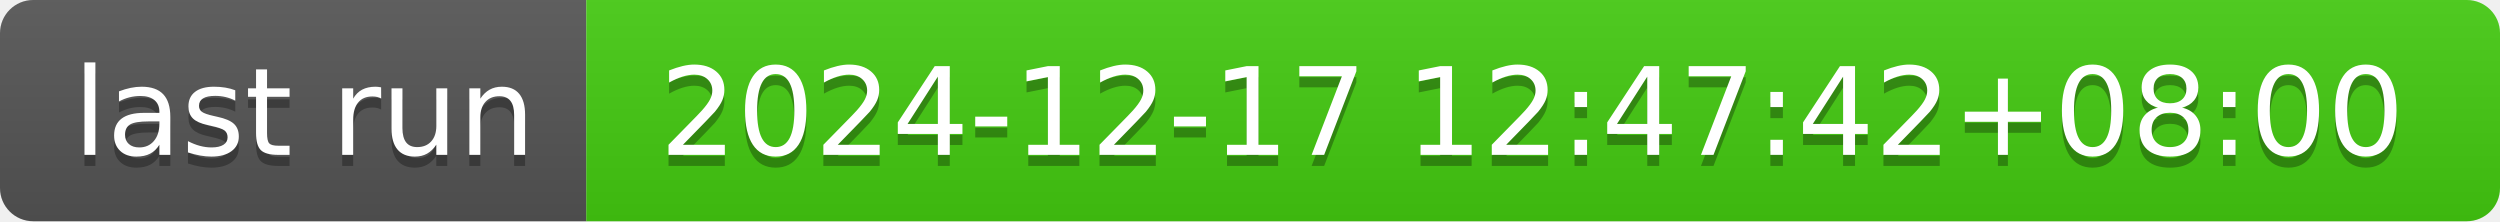
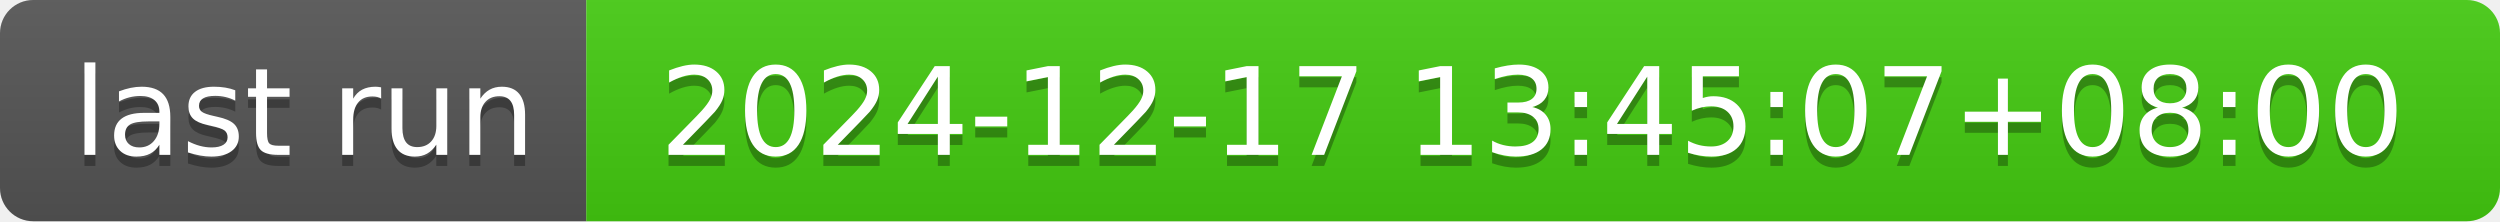
- <svg xmlns="http://www.w3.org/2000/svg" width="226" height="20" role="img" aria-label="last run: 2024-12-17 12:47:42+08:00">
+ <svg xmlns="http://www.w3.org/2000/svg" width="226" height="20" role="img" aria-label="last run: 2024-12-17 13:45:07+08:00">
  <linearGradient id="s" x2="0" y2="100%">
    <stop offset="0" stop-color="#bbb" stop-opacity=".1" />
    <stop offset="1" stop-opacity=".1" />
  </linearGradient>
  <clipPath id="r">
    <rect width="226" height="20" rx="3" fill="#fff" />
  </clipPath>
  <g clip-path="url(#r)">
    <rect width="53" height="20" fill="#555" />
    <rect x="53" width="173" height="20" fill="#4c1" />
    <rect width="226" height="20" fill="url(#s)" />
  </g>
  <g fill="#fff" text-anchor="middle" font-family="Verdana,Geneva,DejaVu Sans,sans-serif" text-rendering="geometricPrecision" font-size="110">
    <text aria-hidden="true" x="275" y="150" fill="#010101" fill-opacity=".3" transform="scale(.1)" textLength="430">last run</text>
    <text x="275" y="140" transform="scale(.1)" fill="#fff" textLength="430">last run</text>
-     <text aria-hidden="true" x="1385" y="150" fill="#010101" fill-opacity=".3" transform="scale(.1)" textLength="1630">2024-12-17 12:47:42+08:00</text>
-     <text x="1385" y="140" transform="scale(.1)" fill="#fff" textLength="1630">2024-12-17 12:47:42+08:00</text>
+     <text aria-hidden="true" x="1385" y="150" fill="#010101" fill-opacity=".3" transform="scale(.1)" textLength="1630">2024-12-17 13:45:07+08:00</text>
+     <text x="1385" y="140" transform="scale(.1)" fill="#fff" textLength="1630">2024-12-17 13:45:07+08:00</text>
  </g>
</svg>
